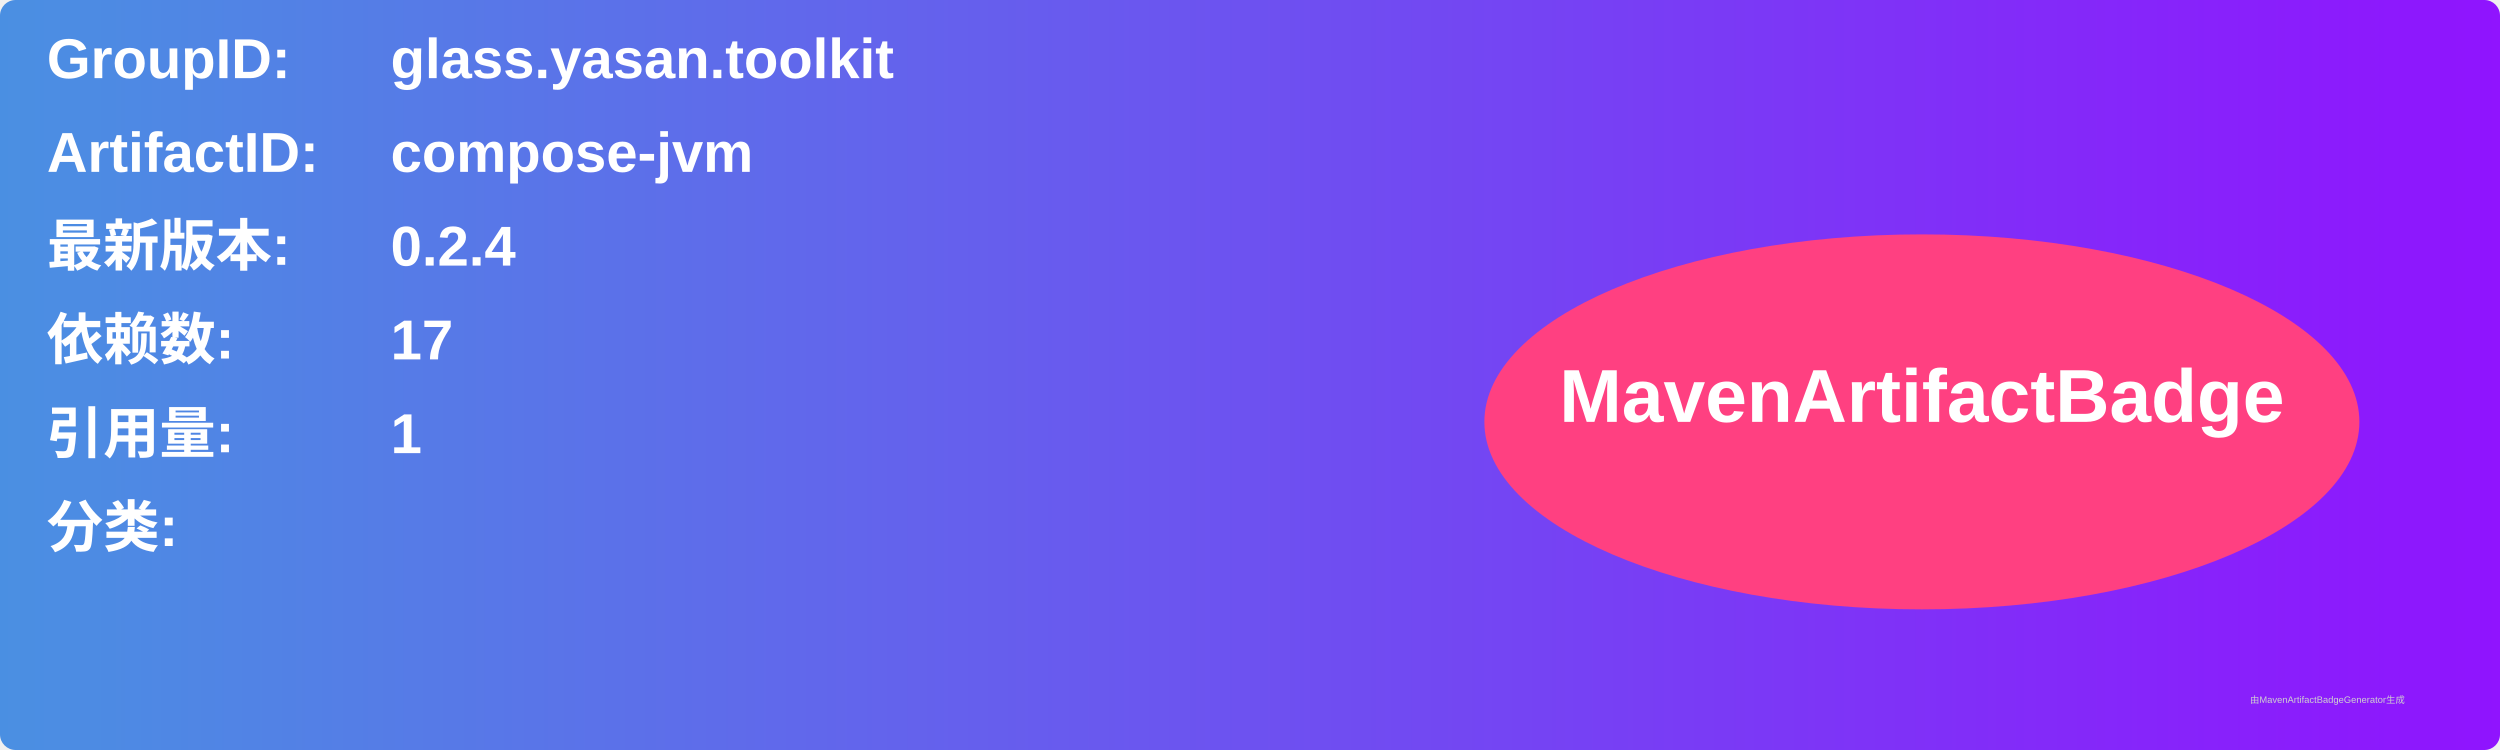
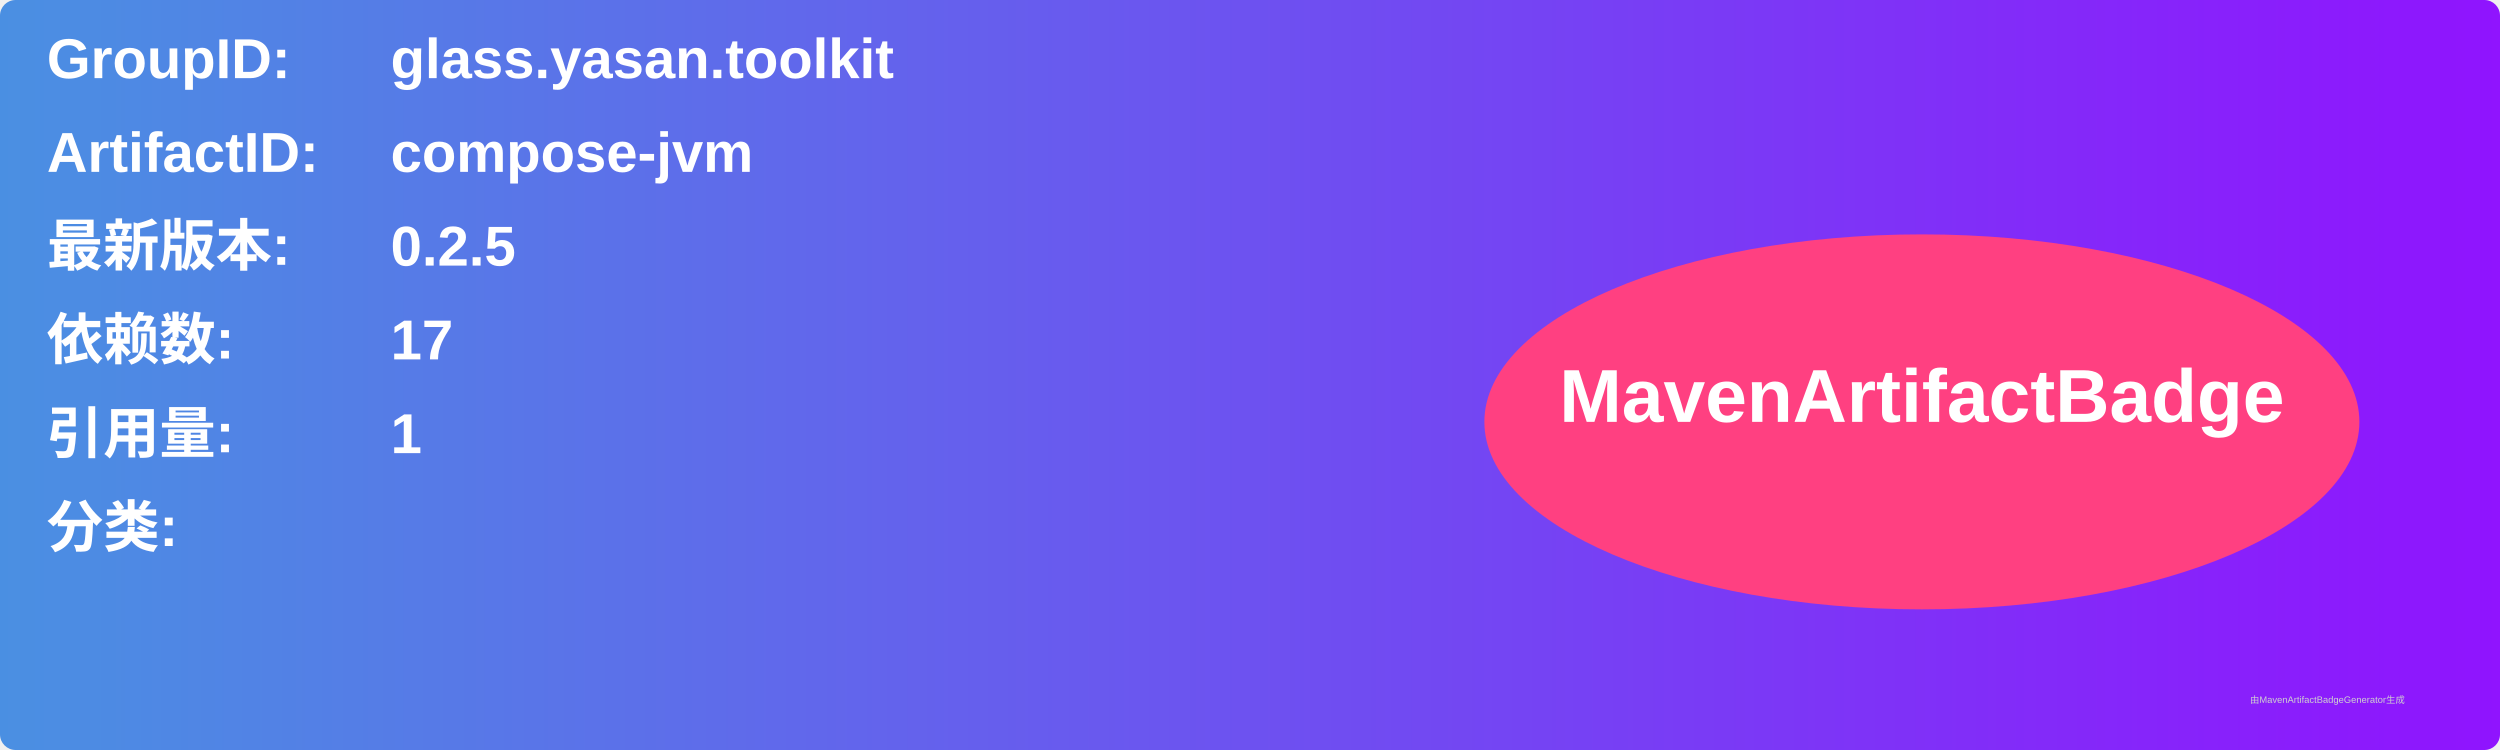
<svg xmlns="http://www.w3.org/2000/svg" width="800" height="240" viewBox="0 0 800 240">
  <linearGradient id="grad" x1="0%" y1="0%" x2="100%" y2="0%">
    <stop offset="0%" stop-color="#4a90e2" />
    <stop offset="100%" stop-color="#9013fe" />
  </linearGradient>
  <rect width="100%" height="100%" rx="5" ry="5" fill="url(#grad)" />
  <g transform="translate(15, 15)">
    <text x="0" y="10" font-family="Arial" font-size="18" fill="white" font-weight="bold" width="260">GroupID:</text>
    <text x="110" y="10" font-family="Arial" font-size="18" fill="white" font-weight="bold" width="460">glass.yasan.toolkit</text>
    <text x="0" y="40" font-family="Arial" font-size="18" fill="white" font-weight="bold" width="260">ArtifactID:</text>
    <text x="110" y="40" font-family="Arial" font-size="18" fill="white" font-weight="bold" width="460">compose-jvm</text>
    <text x="0" y="70" font-family="Arial" font-size="18" fill="white" font-weight="bold">最新版本:</text>
    <text x="110" y="70" font-family="Arial" font-size="18" fill="white" font-weight="bold">
-       <tspan font-weight="bold">0.2.4</tspan>
+       <tspan font-weight="bold">0.2.5</tspan>
    </text>
    <text x="0" y="100" font-family="Arial" font-size="18" fill="white" font-weight="bold">依赖数: </text>
    <text x="110" y="100" font-family="Arial" font-size="18" fill="white">
      <tspan font-weight="bold">17</tspan>
    </text>
    <text x="0" y="130" font-family="Arial" font-size="18" fill="white" font-weight="bold">引用量: </text>
    <text x="110" y="130" font-family="Arial" font-size="18" fill="white">
      <tspan font-weight="bold">1</tspan>
    </text>
    <text x="0" y="160" font-family="Arial" font-size="18" fill="white" font-weight="bold">分类:</text>
    <text x="10" y="190" font-family="Arial" font-size="10" fill="white">
      <tspan font-weight="bold" />
    </text>
    <ellipse cx="600" cy="120" rx="140" ry="60" fill="#ff4081" />
    <text x="600" y="120" text-anchor="middle" font-family="Arial" font-size="24" fill="white" font-weight="bold">MavenArtifactBadge</text>
  </g>
  <text x="720" y="225" font-family="Arial" font-size="3" fill="#d0d0d0">由MavenArtifactBadgeGenerator生成</text>
</svg>
